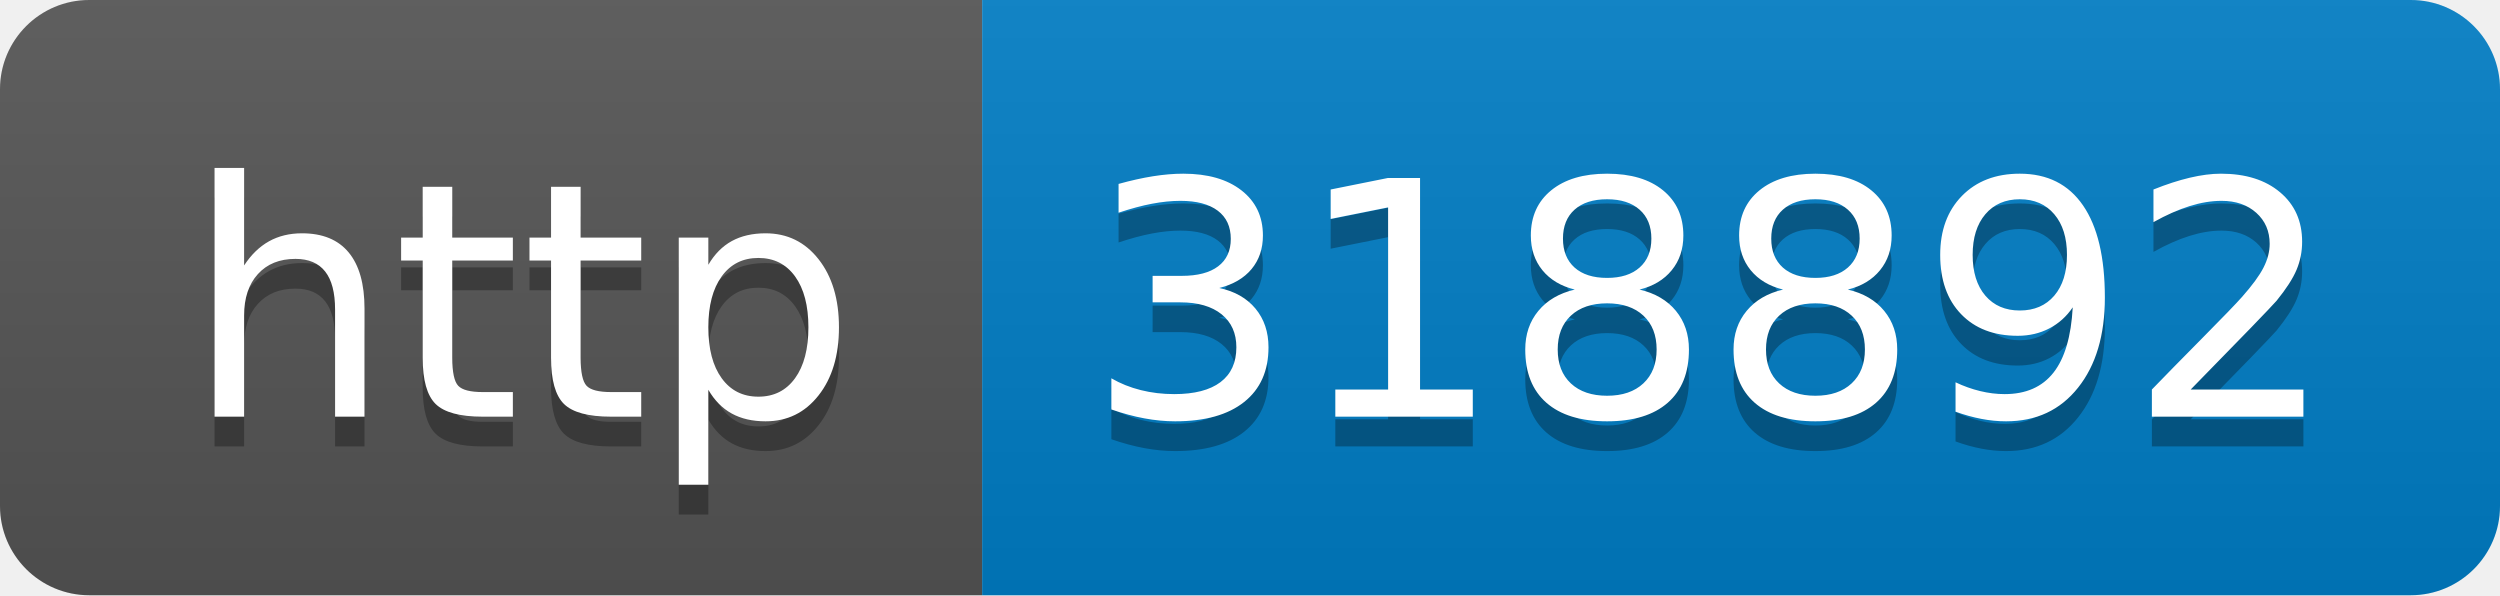
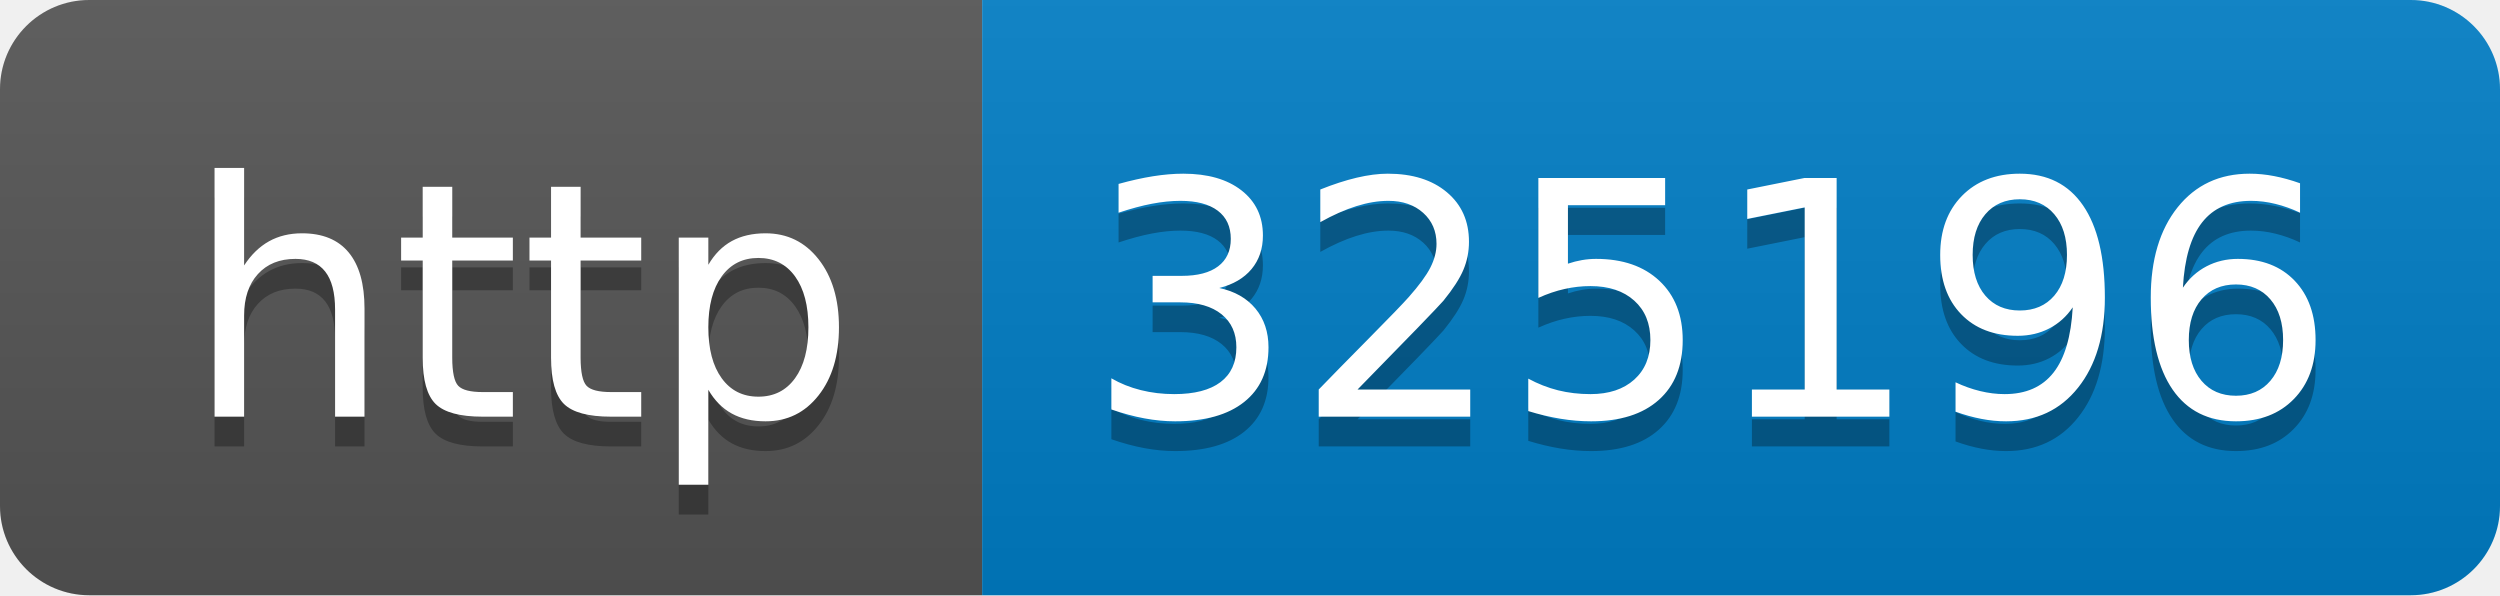
- <svg xmlns="http://www.w3.org/2000/svg" width="84" height="20" role="img" aria-label="http: 318892">
+ <svg xmlns="http://www.w3.org/2000/svg" width="84" height="20" role="img" aria-label="http: 325196">
  <linearGradient id="s" x2="0" y2="100%">
    <stop offset="0" stop-color="#bbb" stop-opacity=".1" />
    <stop offset="1" stop-opacity=".1" />
  </linearGradient>
  <clipPath id="r">
    <rect width="84" height="20" rx="3" fill="#fff" />
  </clipPath>
  <g clip-path="url(#r)">
    <rect width="33" height="20" fill="#555" />
    <rect x="33" width="51" height="20" fill="#007ec6" />
    <rect width="84" height="20" fill="url(#s)" />
  </g>
  <g fill="#fff" text-anchor="middle" font-family="Verdana,Geneva,DejaVu Sans,sans-serif" text-rendering="geometricPrecision" font-size="110">
    <text aria-hidden="true" x="175" y="150" fill="#010101" fill-opacity=".3" transform="scale(.1)" textLength="230">http</text>
    <text x="175" y="140" transform="scale(.1)" fill="#fff" textLength="230">http</text>
-     <text aria-hidden="true" x="575" y="150" fill="#010101" fill-opacity=".3" transform="scale(.1)" textLength="410">318892</text>
-     <text x="575" y="140" transform="scale(.1)" fill="#fff" textLength="410">318892</text>
+     <text aria-hidden="true" x="575" y="150" fill="#010101" fill-opacity=".3" transform="scale(.1)" textLength="410">325196</text>
+     <text x="575" y="140" transform="scale(.1)" fill="#fff" textLength="410">325196</text>
  </g>
</svg>
